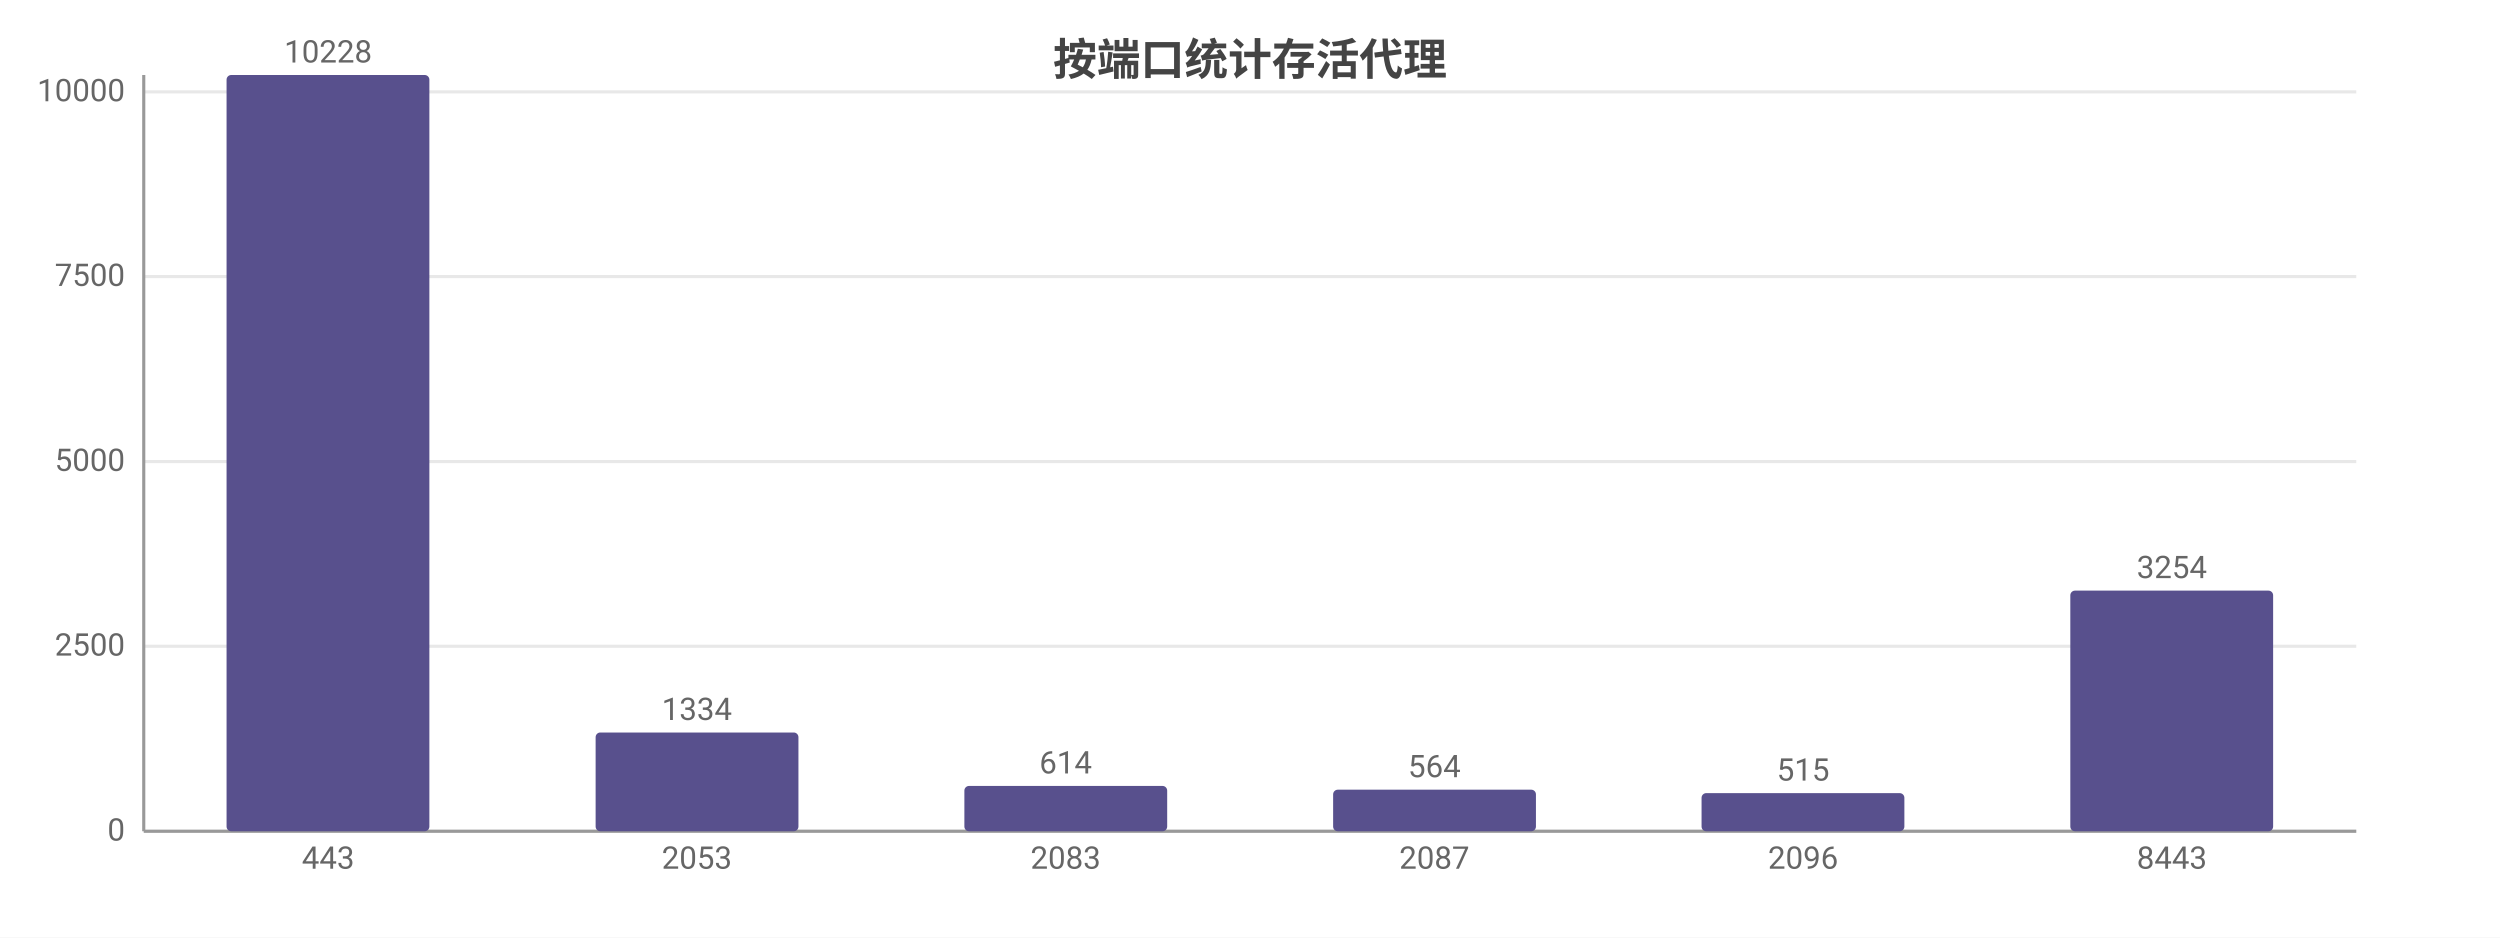
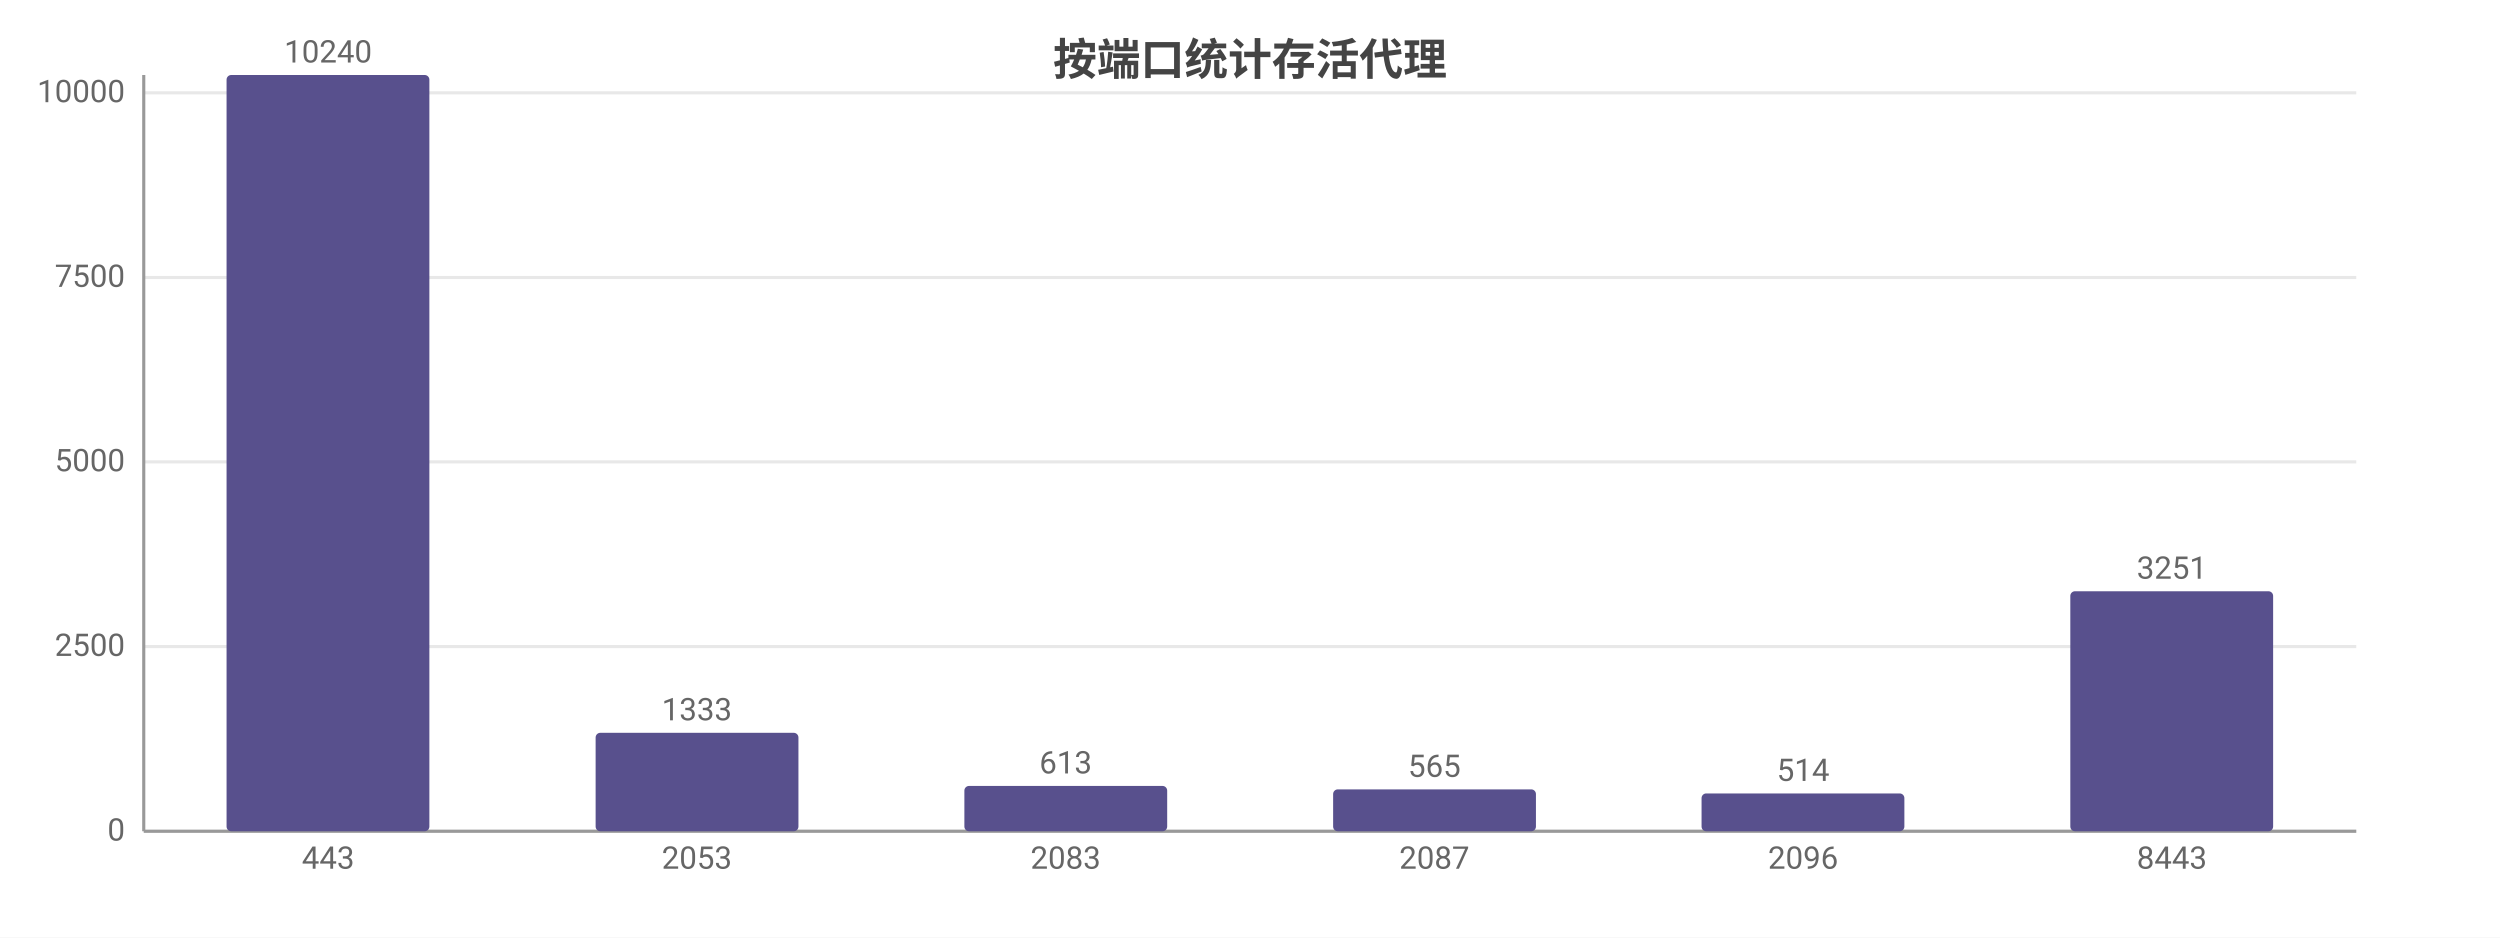
<svg xmlns="http://www.w3.org/2000/svg" width="800" height="300" viewBox="0 0 800 300">
  <rect width="800" height="300" fill="#ffffff" />
  <style>text{font-family:system-ui,-apple-system,'Segoe UI',Roboto,'PingFang SC','Microsoft YaHei','Noto Sans CJK SC',sans-serif}.g{stroke:#e8e8e8;stroke-width:1}.a{stroke:#999;stroke-width:1}.t{font-size:10px;fill:#666}.m{font-size:10px;text-anchor:middle;fill:#666}.e{font-size:10px;text-anchor:end;fill:#666}.l{font-size:11px;fill:#333}.tt{font-size:14px;font-weight:600;text-anchor:middle;fill:#444}.em{font-size:13px;text-anchor:middle;fill:#999}</style>
  <text class="tt" x="400.0" y="24">按端口统计存活代理</text>
  <line class="g" x1="46" y1="266" x2="754" y2="266" />
  <text class="e" x="40" y="269">0</text>
-   <line class="g" x1="46" y1="206.8" x2="754" y2="206.8" />
-   <text class="e" x="40" y="209.8">2500</text>
-   <line class="g" x1="46" y1="147.7" x2="754" y2="147.7" />
-   <text class="e" x="40" y="150.7">5000</text>
-   <line class="g" x1="46" y1="88.5" x2="754" y2="88.5" />
-   <text class="e" x="40" y="91.5">7500</text>
-   <line class="g" x1="46" y1="29.4" x2="754" y2="29.4" />
-   <text class="e" x="40" y="32.4">10000</text>
+   <line class="g" x1="46" y1="206.9" x2="754" y2="206.9" />
+   <text class="e" x="40" y="209.9">2500</text>
+   <line class="g" x1="46" y1="147.8" x2="754" y2="147.8" />
+   <text class="e" x="40" y="150.8">5000</text>
+   <line class="g" x1="46" y1="88.8" x2="754" y2="88.8" />
+   <text class="e" x="40" y="91.8">7500</text>
+   <line class="g" x1="46" y1="29.7" x2="754" y2="29.7" />
+   <text class="e" x="40" y="32.7">10000</text>
  <line class="a" x1="46" y1="24" x2="46" y2="266" />
  <line class="a" x1="46" y1="266" x2="754" y2="266" />
  <rect x="72.5" y="24" width="64.9" height="242" fill="#58508d" rx="1.5" />
-   <text class="m" x="105" y="20">10228</text>
+   <text class="m" x="105" y="20">10240</text>
  <text class="m" x="105" y="278">443</text>
-   <rect x="190.6" y="234.4" width="64.9" height="31.6" fill="#58508d" rx="1.5" />
-   <text class="m" x="223" y="230.4">1334</text>
+   <rect x="190.6" y="234.5" width="64.9" height="31.5" fill="#58508d" rx="1.5" />
+   <text class="m" x="223" y="230.5">1333</text>
  <text class="m" x="223" y="278">2053</text>
  <rect x="308.6" y="251.5" width="64.9" height="14.5" fill="#58508d" rx="1.5" />
-   <text class="m" x="341" y="247.5">614</text>
+   <text class="m" x="341" y="247.5">613</text>
  <text class="m" x="341" y="278">2083</text>
-   <rect x="426.6" y="252.7" width="64.9" height="13.3" fill="#58508d" rx="1.5" />
-   <text class="m" x="459" y="248.7">564</text>
+   <rect x="426.6" y="252.6" width="64.9" height="13.4" fill="#58508d" rx="1.5" />
+   <text class="m" x="459" y="248.6">565</text>
  <text class="m" x="459" y="278">2087</text>
-   <rect x="544.5" y="253.8" width="64.9" height="12.2" fill="#58508d" rx="1.5" />
-   <text class="m" x="577" y="249.8">515</text>
+   <rect x="544.5" y="253.9" width="64.9" height="12.1" fill="#58508d" rx="1.5" />
+   <text class="m" x="577" y="249.9">514</text>
  <text class="m" x="577" y="278">2096</text>
-   <rect x="662.5" y="189.0" width="64.9" height="77.0" fill="#58508d" rx="1.5" />
-   <text class="m" x="695" y="185.0">3254</text>
+   <rect x="662.5" y="189.2" width="64.9" height="76.8" fill="#58508d" rx="1.5" />
+   <text class="m" x="695" y="185.2">3251</text>
  <text class="m" x="695" y="278">8443</text>
</svg>
